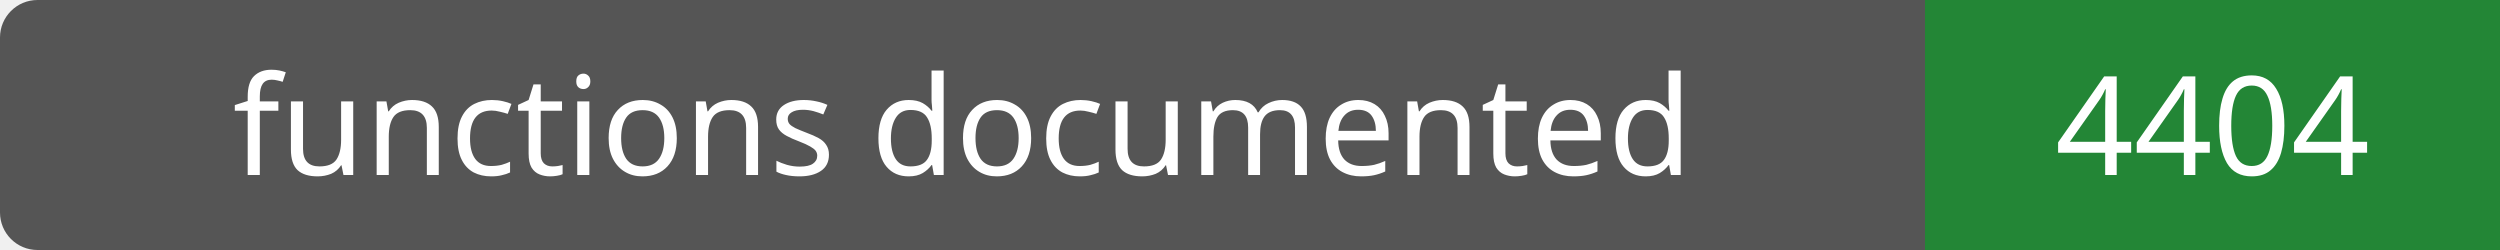
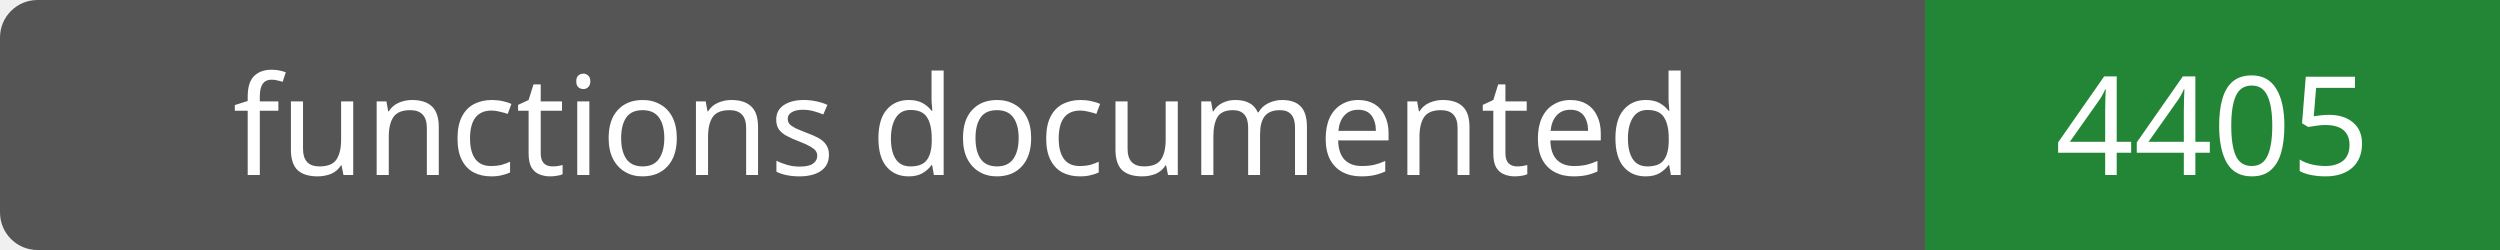
- <svg xmlns="http://www.w3.org/2000/svg" width="200" height="20" role="img" aria-label="functions documented: 4404">
+ <svg xmlns="http://www.w3.org/2000/svg" width="200" height="20" role="img" aria-label="functions documented: 4405">
  <rect width="200" height="20" rx="3" fill="#555" />
  <path fill="#238636" d="M154 0h46v20H154z" />
  <g fill="#fff" text-anchor="middle" font-family="Verdana,sans-serif" font-size="11">
    <text x="77.0" y="14">functions documented</text>
-     <text x="177.0" y="14">4404</text>
+     <text x="177.0" y="14">4405</text>
  </g>
</svg>
